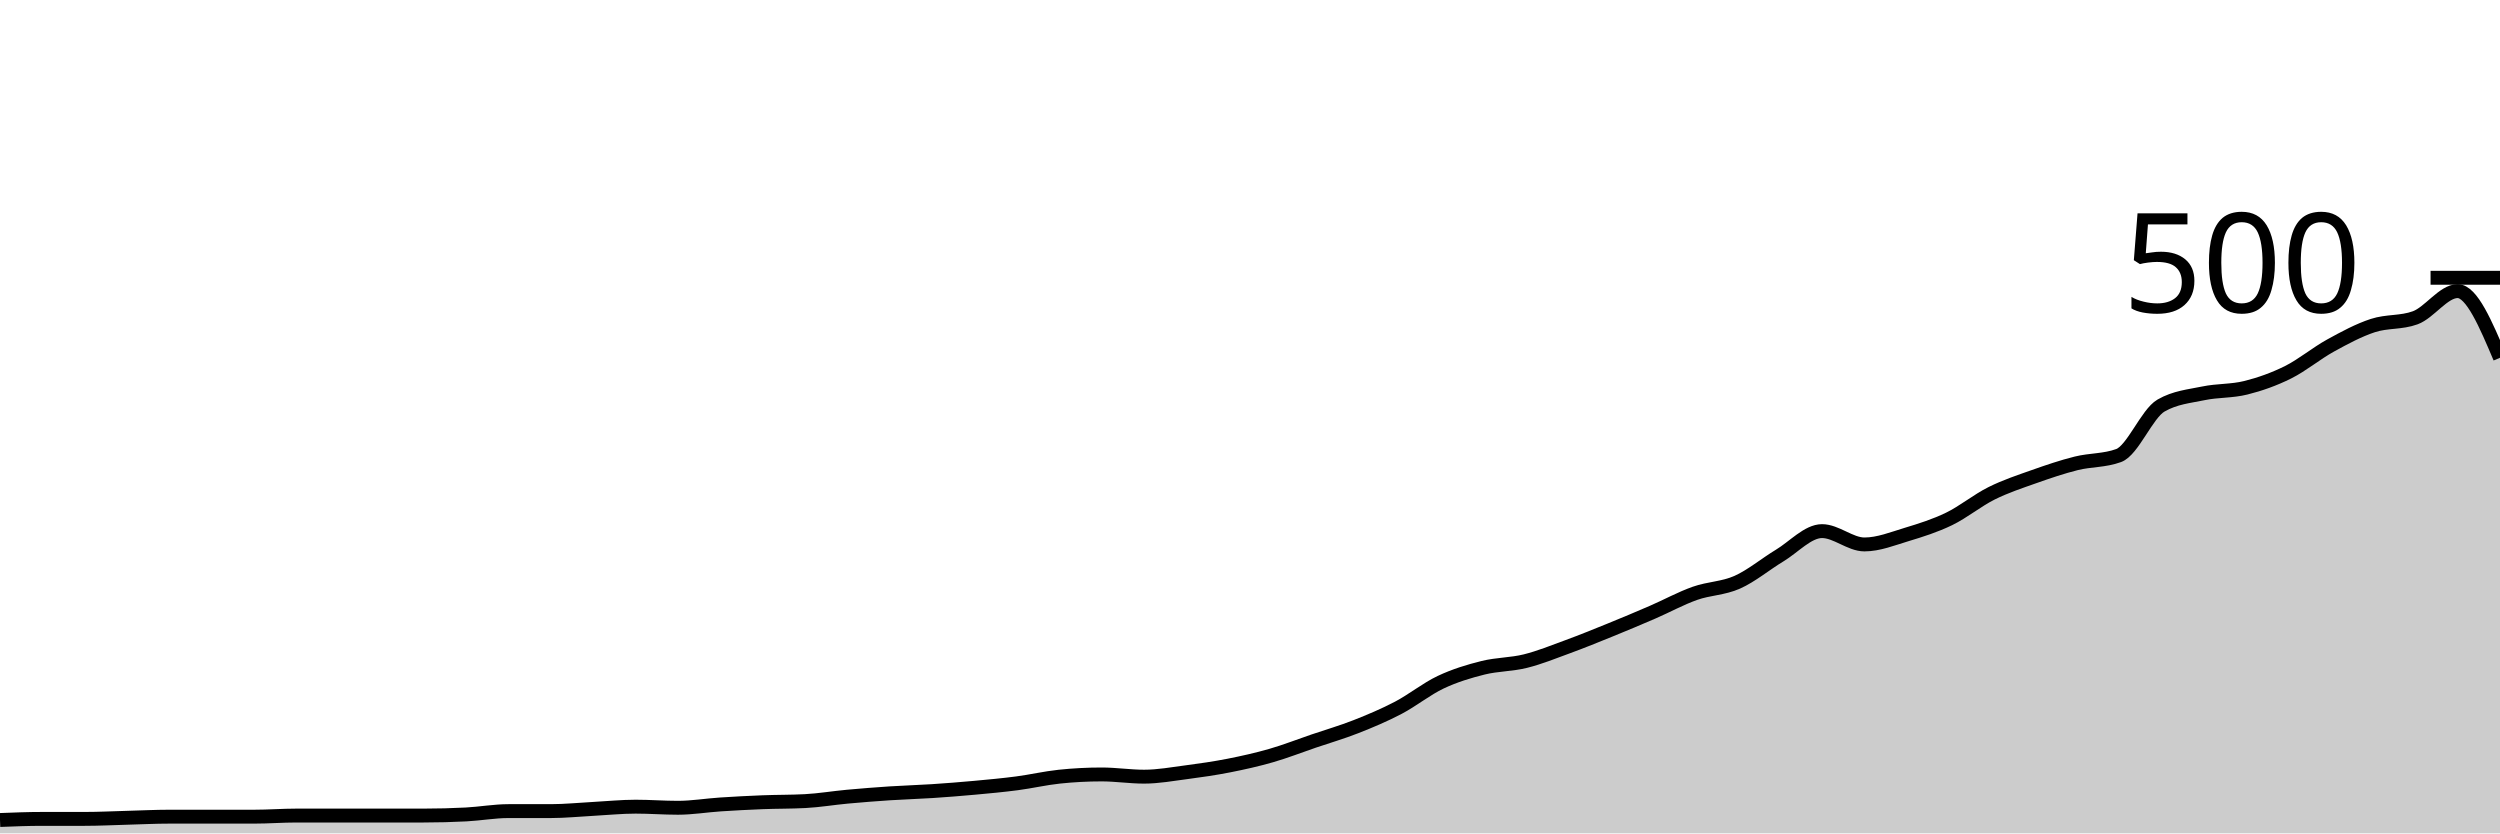
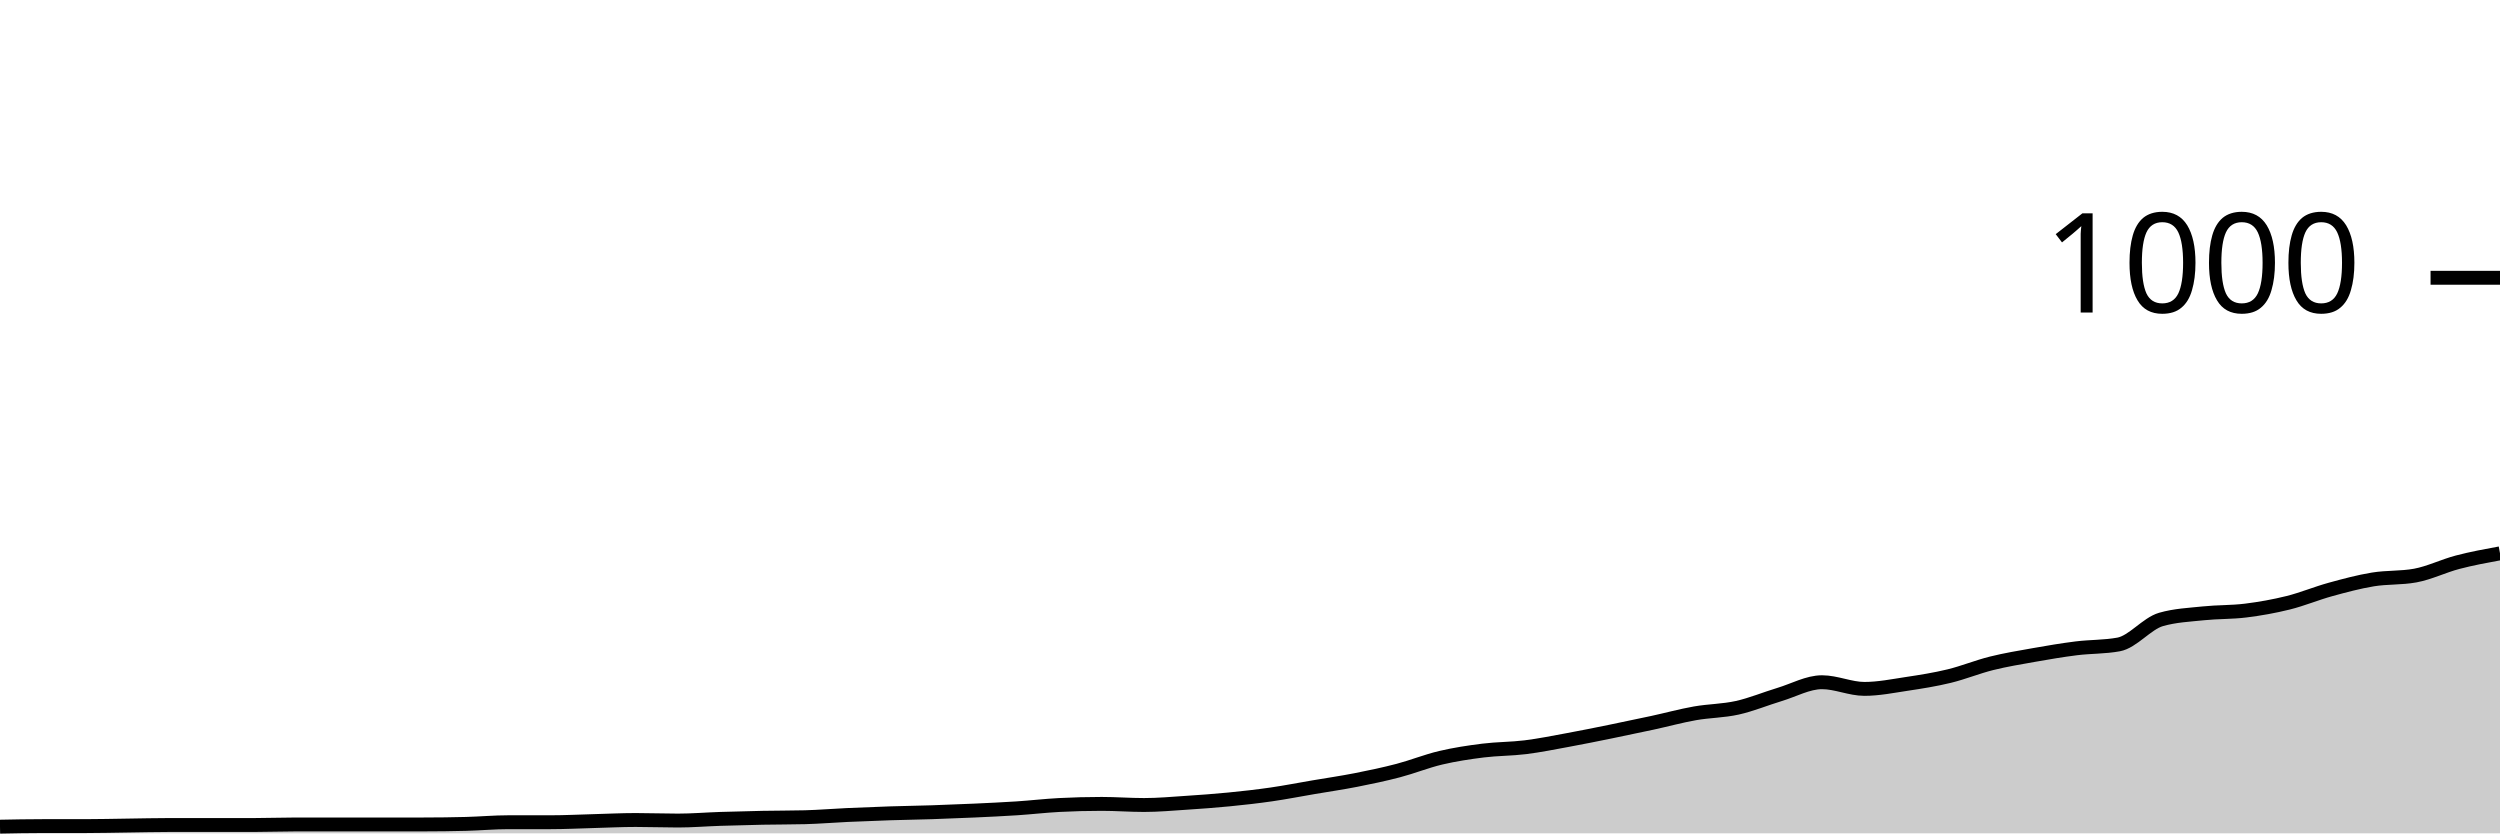
<svg xmlns="http://www.w3.org/2000/svg" viewBox="0 0 180 60">
  <g transform="translate(0,20)">
-     <path class="area" fill="rgba(0, 0, 0, 0.2)" d="M0,39.04C1.017,39,2.034,38.96,3.051,38.96C4.068,38.96,5.085,38.96,6.102,38.96C7.119,38.96,8.136,38.907,9.153,38.88C10.169,38.853,11.186,38.8,12.203,38.8C13.22,38.8,14.237,38.8,15.254,38.8C16.271,38.8,17.288,38.8,18.305,38.8C19.322,38.8,20.339,38.72,21.356,38.72C22.373,38.72,23.39,38.72,24.407,38.72C25.424,38.72,26.441,38.72,27.458,38.72C28.475,38.72,29.492,38.72,30.508,38.72C31.525,38.72,32.542,38.693,33.559,38.64C34.576,38.587,35.593,38.4,36.61,38.4C37.627,38.4,38.644,38.4,39.661,38.4C40.678,38.4,41.695,38.293,42.712,38.24C43.729,38.187,44.746,38.08,45.763,38.08C46.78,38.08,47.797,38.16,48.814,38.16C49.831,38.16,50.847,37.987,51.864,37.92C52.881,37.853,53.898,37.8,54.915,37.76C55.932,37.72,56.949,37.733,57.966,37.68C58.983,37.627,60,37.453,61.017,37.36C62.034,37.267,63.051,37.187,64.068,37.12C65.085,37.053,66.102,37.027,67.119,36.96C68.136,36.893,69.153,36.813,70.169,36.72C71.186,36.627,72.203,36.533,73.22,36.4C74.237,36.267,75.254,36.027,76.271,35.92C77.288,35.813,78.305,35.76,79.322,35.76C80.339,35.76,81.356,35.92,82.373,35.92C83.39,35.92,84.407,35.733,85.424,35.6C86.441,35.467,87.458,35.32,88.475,35.12C89.492,34.92,90.508,34.693,91.525,34.4C92.542,34.107,93.559,33.707,94.576,33.36C95.593,33.013,96.61,32.72,97.627,32.32C98.644,31.92,99.661,31.493,100.678,30.96C101.695,30.427,102.712,29.6,103.729,29.12C104.746,28.64,105.763,28.333,106.78,28.08C107.797,27.827,108.814,27.853,109.831,27.6C110.847,27.347,111.864,26.933,112.881,26.56C113.898,26.187,114.915,25.773,115.932,25.36C116.949,24.947,117.966,24.52,118.983,24.08C120,23.64,121.017,23.08,122.034,22.72C123.051,22.36,124.068,22.373,125.085,21.92C126.102,21.467,127.119,20.613,128.136,20C129.153,19.387,130.169,18.24,131.186,18.24C132.203,18.24,133.22,19.2,134.237,19.2C135.254,19.2,136.271,18.787,137.288,18.48C138.305,18.173,139.322,17.853,140.339,17.36C141.356,16.867,142.373,16.027,143.39,15.52C144.407,15.013,145.424,14.68,146.441,14.32C147.458,13.96,148.475,13.613,149.492,13.36C150.508,13.107,151.525,13.173,152.542,12.8C153.559,12.427,154.576,9.787,155.593,9.2C156.61,8.613,157.627,8.533,158.644,8.32C159.661,8.107,160.678,8.173,161.695,7.92C162.712,7.667,163.729,7.307,164.746,6.8C165.763,6.293,166.78,5.44,167.797,4.88C168.814,4.32,169.831,3.773,170.847,3.44C171.864,3.107,172.881,3.253,173.898,2.88C174.915,2.507,175.932,0.96,176.949,0.96C177.966,0.96,178.983,3.36,180,5.76L180,40C178.983,40,177.966,40,176.949,40C175.932,40,174.915,40,173.898,40C172.881,40,171.864,40,170.847,40C169.831,40,168.814,40,167.797,40C166.78,40,165.763,40,164.746,40C163.729,40,162.712,40,161.695,40C160.678,40,159.661,40,158.644,40C157.627,40,156.61,40,155.593,40C154.576,40,153.559,40,152.542,40C151.525,40,150.508,40,149.492,40C148.475,40,147.458,40,146.441,40C145.424,40,144.407,40,143.39,40C142.373,40,141.356,40,140.339,40C139.322,40,138.305,40,137.288,40C136.271,40,135.254,40,134.237,40C133.22,40,132.203,40,131.186,40C130.169,40,129.153,40,128.136,40C127.119,40,126.102,40,125.085,40C124.068,40,123.051,40,122.034,40C121.017,40,120,40,118.983,40C117.966,40,116.949,40,115.932,40C114.915,40,113.898,40,112.881,40C111.864,40,110.847,40,109.831,40C108.814,40,107.797,40,106.78,40C105.763,40,104.746,40,103.729,40C102.712,40,101.695,40,100.678,40C99.661,40,98.644,40,97.627,40C96.61,40,95.593,40,94.576,40C93.559,40,92.542,40,91.525,40C90.508,40,89.492,40,88.475,40C87.458,40,86.441,40,85.424,40C84.407,40,83.39,40,82.373,40C81.356,40,80.339,40,79.322,40C78.305,40,77.288,40,76.271,40C75.254,40,74.237,40,73.22,40C72.203,40,71.186,40,70.169,40C69.153,40,68.136,40,67.119,40C66.102,40,65.085,40,64.068,40C63.051,40,62.034,40,61.017,40C60,40,58.983,40,57.966,40C56.949,40,55.932,40,54.915,40C53.898,40,52.881,40,51.864,40C50.847,40,49.831,40,48.814,40C47.797,40,46.78,40,45.763,40C44.746,40,43.729,40,42.712,40C41.695,40,40.678,40,39.661,40C38.644,40,37.627,40,36.61,40C35.593,40,34.576,40,33.559,40C32.542,40,31.525,40,30.508,40C29.492,40,28.475,40,27.458,40C26.441,40,25.424,40,24.407,40C23.39,40,22.373,40,21.356,40C20.339,40,19.322,40,18.305,40C17.288,40,16.271,40,15.254,40C14.237,40,13.22,40,12.203,40C11.186,40,10.169,40,9.153,40C8.136,40,7.119,40,6.102,40C5.085,40,4.068,40,3.051,40C2.034,40,1.017,40,0,40Z" />
-     <path class="line" stroke="black" fill="none" d="M0,39.04C1.017,39,2.034,38.96,3.051,38.96C4.068,38.96,5.085,38.96,6.102,38.96C7.119,38.96,8.136,38.907,9.153,38.88C10.169,38.853,11.186,38.8,12.203,38.8C13.22,38.8,14.237,38.8,15.254,38.8C16.271,38.8,17.288,38.8,18.305,38.8C19.322,38.8,20.339,38.72,21.356,38.72C22.373,38.72,23.39,38.72,24.407,38.72C25.424,38.72,26.441,38.72,27.458,38.72C28.475,38.72,29.492,38.72,30.508,38.72C31.525,38.72,32.542,38.693,33.559,38.64C34.576,38.587,35.593,38.4,36.61,38.4C37.627,38.4,38.644,38.4,39.661,38.4C40.678,38.4,41.695,38.293,42.712,38.24C43.729,38.187,44.746,38.08,45.763,38.08C46.78,38.08,47.797,38.16,48.814,38.16C49.831,38.16,50.847,37.987,51.864,37.92C52.881,37.853,53.898,37.8,54.915,37.76C55.932,37.72,56.949,37.733,57.966,37.68C58.983,37.627,60,37.453,61.017,37.36C62.034,37.267,63.051,37.187,64.068,37.12C65.085,37.053,66.102,37.027,67.119,36.96C68.136,36.893,69.153,36.813,70.169,36.72C71.186,36.627,72.203,36.533,73.22,36.4C74.237,36.267,75.254,36.027,76.271,35.92C77.288,35.813,78.305,35.76,79.322,35.76C80.339,35.76,81.356,35.92,82.373,35.92C83.39,35.92,84.407,35.733,85.424,35.6C86.441,35.467,87.458,35.32,88.475,35.12C89.492,34.92,90.508,34.693,91.525,34.4C92.542,34.107,93.559,33.707,94.576,33.36C95.593,33.013,96.61,32.72,97.627,32.32C98.644,31.92,99.661,31.493,100.678,30.96C101.695,30.427,102.712,29.6,103.729,29.12C104.746,28.64,105.763,28.333,106.78,28.08C107.797,27.827,108.814,27.853,109.831,27.6C110.847,27.347,111.864,26.933,112.881,26.56C113.898,26.187,114.915,25.773,115.932,25.36C116.949,24.947,117.966,24.52,118.983,24.08C120,23.64,121.017,23.08,122.034,22.72C123.051,22.36,124.068,22.373,125.085,21.92C126.102,21.467,127.119,20.613,128.136,20C129.153,19.387,130.169,18.24,131.186,18.24C132.203,18.24,133.22,19.2,134.237,19.2C135.254,19.2,136.271,18.787,137.288,18.48C138.305,18.173,139.322,17.853,140.339,17.36C141.356,16.867,142.373,16.027,143.39,15.52C144.407,15.013,145.424,14.68,146.441,14.32C147.458,13.96,148.475,13.613,149.492,13.36C150.508,13.107,151.525,13.173,152.542,12.8C153.559,12.427,154.576,9.787,155.593,9.2C156.61,8.613,157.627,8.533,158.644,8.32C159.661,8.107,160.678,8.173,161.695,7.92C162.712,7.667,163.729,7.307,164.746,6.8C165.763,6.293,166.78,5.44,167.797,4.88C168.814,4.32,169.831,3.773,170.847,3.44C171.864,3.107,172.881,3.253,173.898,2.88C174.915,2.507,175.932,0.96,176.949,0.96C177.966,0.96,178.983,3.36,180,5.76" />
+     <path class="area" fill="rgba(0, 0, 0, 0.2)" d="M0,39.52C1.017,39.5,2.034,39.48,3.051,39.48C4.068,39.48,5.085,39.48,6.102,39.48C7.119,39.48,8.136,39.453,9.153,39.44C10.169,39.427,11.186,39.4,12.203,39.4C13.22,39.4,14.237,39.4,15.254,39.4C16.271,39.4,17.288,39.4,18.305,39.4C19.322,39.4,20.339,39.36,21.356,39.36C22.373,39.36,23.39,39.36,24.407,39.36C25.424,39.36,26.441,39.36,27.458,39.36C28.475,39.36,29.492,39.36,30.508,39.36C31.525,39.36,32.542,39.347,33.559,39.32C34.576,39.293,35.593,39.2,36.61,39.2C37.627,39.2,38.644,39.2,39.661,39.2C40.678,39.2,41.695,39.147,42.712,39.12C43.729,39.093,44.746,39.04,45.763,39.04C46.78,39.04,47.797,39.08,48.814,39.08C49.831,39.08,50.847,38.993,51.864,38.96C52.881,38.927,53.898,38.9,54.915,38.88C55.932,38.86,56.949,38.867,57.966,38.84C58.983,38.813,60,38.727,61.017,38.68C62.034,38.633,63.051,38.593,64.068,38.56C65.085,38.527,66.102,38.513,67.119,38.48C68.136,38.447,69.153,38.407,70.169,38.36C71.186,38.313,72.203,38.267,73.22,38.2C74.237,38.133,75.254,38.013,76.271,37.96C77.288,37.907,78.305,37.88,79.322,37.88C80.339,37.88,81.356,37.96,82.373,37.96C83.39,37.96,84.407,37.867,85.424,37.8C86.441,37.733,87.458,37.66,88.475,37.56C89.492,37.46,90.508,37.347,91.525,37.2C92.542,37.053,93.559,36.853,94.576,36.68C95.593,36.507,96.61,36.36,97.627,36.16C98.644,35.96,99.661,35.747,100.678,35.48C101.695,35.213,102.712,34.8,103.729,34.56C104.746,34.32,105.763,34.167,106.78,34.04C107.797,33.913,108.814,33.927,109.831,33.8C110.847,33.673,111.864,33.467,112.881,33.28C113.898,33.093,114.915,32.887,115.932,32.68C116.949,32.473,117.966,32.26,118.983,32.04C120,31.82,121.017,31.54,122.034,31.36C123.051,31.18,124.068,31.187,125.085,30.96C126.102,30.733,127.119,30.307,128.136,30C129.153,29.693,130.169,29.12,131.186,29.12C132.203,29.12,133.22,29.6,134.237,29.6C135.254,29.6,136.271,29.393,137.288,29.24C138.305,29.087,139.322,28.927,140.339,28.68C141.356,28.433,142.373,28.013,143.39,27.76C144.407,27.507,145.424,27.34,146.441,27.16C147.458,26.98,148.475,26.807,149.492,26.68C150.508,26.553,151.525,26.587,152.542,26.4C153.559,26.213,154.576,24.893,155.593,24.6C156.61,24.307,157.627,24.267,158.644,24.16C159.661,24.053,160.678,24.087,161.695,23.96C162.712,23.833,163.729,23.653,164.746,23.4C165.763,23.147,166.78,22.72,167.797,22.44C168.814,22.16,169.831,21.887,170.847,21.72C171.864,21.553,172.881,21.627,173.898,21.44C174.915,21.253,175.932,20.747,176.949,20.48C177.966,20.213,178.983,20.027,180,19.84L180,40C178.983,40,177.966,40,176.949,40C175.932,40,174.915,40,173.898,40C172.881,40,171.864,40,170.847,40C169.831,40,168.814,40,167.797,40C166.78,40,165.763,40,164.746,40C163.729,40,162.712,40,161.695,40C160.678,40,159.661,40,158.644,40C157.627,40,156.61,40,155.593,40C154.576,40,153.559,40,152.542,40C151.525,40,150.508,40,149.492,40C148.475,40,147.458,40,146.441,40C145.424,40,144.407,40,143.39,40C142.373,40,141.356,40,140.339,40C139.322,40,138.305,40,137.288,40C136.271,40,135.254,40,134.237,40C133.22,40,132.203,40,131.186,40C130.169,40,129.153,40,128.136,40C127.119,40,126.102,40,125.085,40C124.068,40,123.051,40,122.034,40C121.017,40,120,40,118.983,40C117.966,40,116.949,40,115.932,40C114.915,40,113.898,40,112.881,40C111.864,40,110.847,40,109.831,40C108.814,40,107.797,40,106.78,40C105.763,40,104.746,40,103.729,40C102.712,40,101.695,40,100.678,40C99.661,40,98.644,40,97.627,40C96.61,40,95.593,40,94.576,40C93.559,40,92.542,40,91.525,40C90.508,40,89.492,40,88.475,40C87.458,40,86.441,40,85.424,40C84.407,40,83.39,40,82.373,40C81.356,40,80.339,40,79.322,40C78.305,40,77.288,40,76.271,40C75.254,40,74.237,40,73.22,40C72.203,40,71.186,40,70.169,40C69.153,40,68.136,40,67.119,40C66.102,40,65.085,40,64.068,40C63.051,40,62.034,40,61.017,40C60,40,58.983,40,57.966,40C56.949,40,55.932,40,54.915,40C53.898,40,52.881,40,51.864,40C50.847,40,49.831,40,48.814,40C47.797,40,46.78,40,45.763,40C44.746,40,43.729,40,42.712,40C41.695,40,40.678,40,39.661,40C38.644,40,37.627,40,36.61,40C35.593,40,34.576,40,33.559,40C32.542,40,31.525,40,30.508,40C29.492,40,28.475,40,27.458,40C26.441,40,25.424,40,24.407,40C23.39,40,22.373,40,21.356,40C20.339,40,19.322,40,18.305,40C17.288,40,16.271,40,15.254,40C14.237,40,13.22,40,12.203,40C11.186,40,10.169,40,9.153,40C8.136,40,7.119,40,6.102,40C5.085,40,4.068,40,3.051,40C2.034,40,1.017,40,0,40Z" />
+     <path class="line" stroke="black" fill="none" d="M0,39.52C1.017,39.5,2.034,39.48,3.051,39.48C4.068,39.48,5.085,39.48,6.102,39.48C7.119,39.48,8.136,39.453,9.153,39.44C10.169,39.427,11.186,39.4,12.203,39.4C13.22,39.4,14.237,39.4,15.254,39.4C16.271,39.4,17.288,39.4,18.305,39.4C19.322,39.4,20.339,39.36,21.356,39.36C22.373,39.36,23.39,39.36,24.407,39.36C25.424,39.36,26.441,39.36,27.458,39.36C28.475,39.36,29.492,39.36,30.508,39.36C31.525,39.36,32.542,39.347,33.559,39.32C34.576,39.293,35.593,39.2,36.61,39.2C37.627,39.2,38.644,39.2,39.661,39.2C40.678,39.2,41.695,39.147,42.712,39.12C43.729,39.093,44.746,39.04,45.763,39.04C46.78,39.04,47.797,39.08,48.814,39.08C49.831,39.08,50.847,38.993,51.864,38.96C52.881,38.927,53.898,38.9,54.915,38.88C55.932,38.86,56.949,38.867,57.966,38.84C58.983,38.813,60,38.727,61.017,38.68C62.034,38.633,63.051,38.593,64.068,38.56C65.085,38.527,66.102,38.513,67.119,38.48C68.136,38.447,69.153,38.407,70.169,38.36C71.186,38.313,72.203,38.267,73.22,38.2C74.237,38.133,75.254,38.013,76.271,37.96C77.288,37.907,78.305,37.88,79.322,37.88C80.339,37.88,81.356,37.96,82.373,37.96C83.39,37.96,84.407,37.867,85.424,37.8C86.441,37.733,87.458,37.66,88.475,37.56C89.492,37.46,90.508,37.347,91.525,37.2C92.542,37.053,93.559,36.853,94.576,36.68C95.593,36.507,96.61,36.36,97.627,36.16C98.644,35.96,99.661,35.747,100.678,35.48C101.695,35.213,102.712,34.8,103.729,34.56C104.746,34.32,105.763,34.167,106.78,34.04C107.797,33.913,108.814,33.927,109.831,33.8C110.847,33.673,111.864,33.467,112.881,33.28C113.898,33.093,114.915,32.887,115.932,32.68C116.949,32.473,117.966,32.26,118.983,32.04C120,31.82,121.017,31.54,122.034,31.36C123.051,31.18,124.068,31.187,125.085,30.96C126.102,30.733,127.119,30.307,128.136,30C129.153,29.693,130.169,29.12,131.186,29.12C132.203,29.12,133.22,29.6,134.237,29.6C135.254,29.6,136.271,29.393,137.288,29.24C138.305,29.087,139.322,28.927,140.339,28.68C141.356,28.433,142.373,28.013,143.39,27.76C144.407,27.507,145.424,27.34,146.441,27.16C147.458,26.98,148.475,26.807,149.492,26.68C150.508,26.553,151.525,26.587,152.542,26.4C153.559,26.213,154.576,24.893,155.593,24.6C156.61,24.307,157.627,24.267,158.644,24.16C159.661,24.053,160.678,24.087,161.695,23.96C162.712,23.833,163.729,23.653,164.746,23.4C165.763,23.147,166.78,22.72,167.797,22.44C168.814,22.16,169.831,21.887,170.847,21.72C171.864,21.553,172.881,21.627,173.898,21.44C174.915,21.253,175.932,20.747,176.949,20.48C177.966,20.213,178.983,20.027,180,19.84" />
    <path class="axis-ceiling" stroke-width="1" stroke="black" fill="none" d="M175,0L180,0" />
-     <text class="axis-ceiling-label" font-family="sans-serif" text-anchor="end" font-size="10px" x="170" y="2.5">500</text>
+     <text class="axis-ceiling-label" font-family="sans-serif" text-anchor="end" font-size="10px" x="170" y="2.5">1000</text>
  </g>
</svg>
